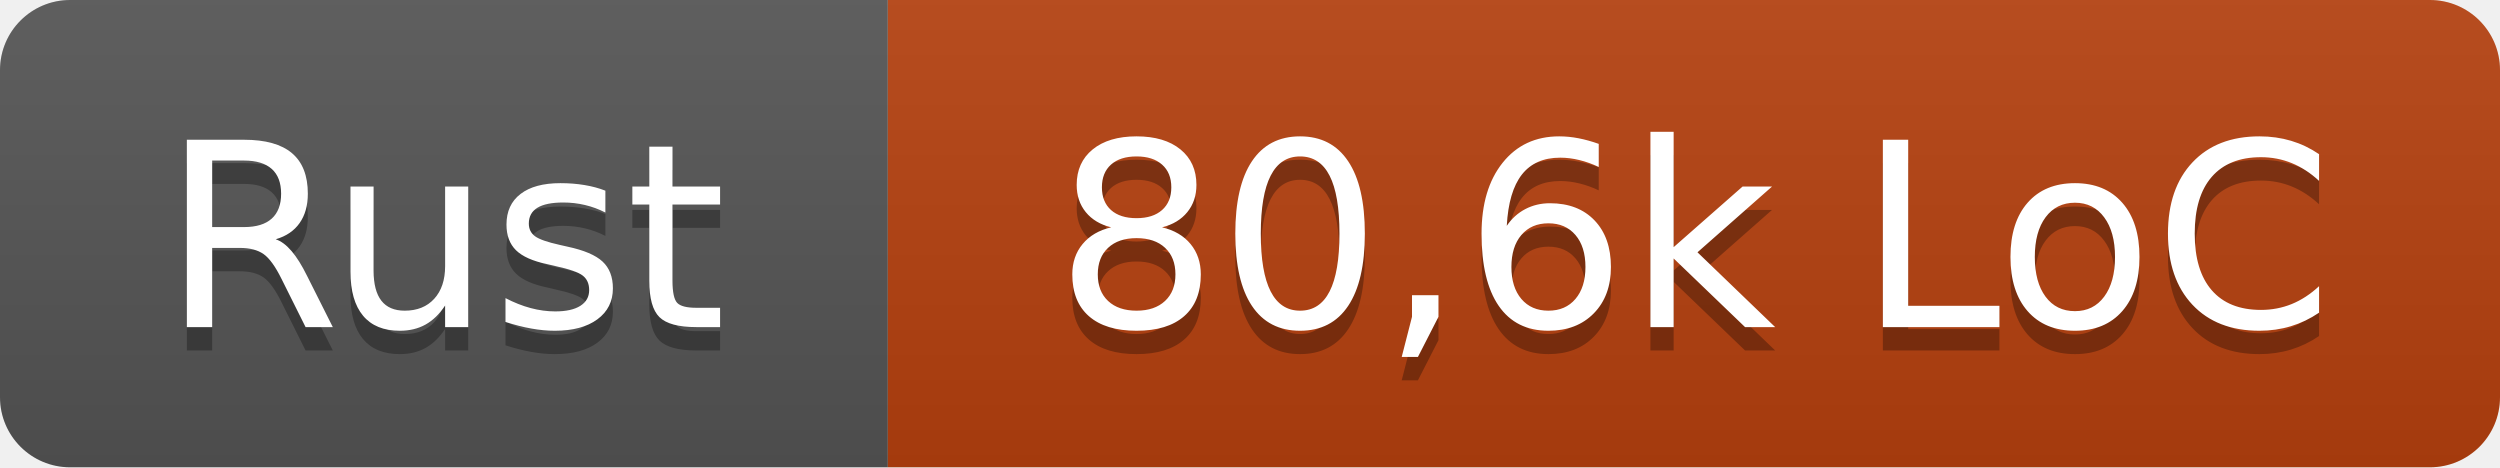
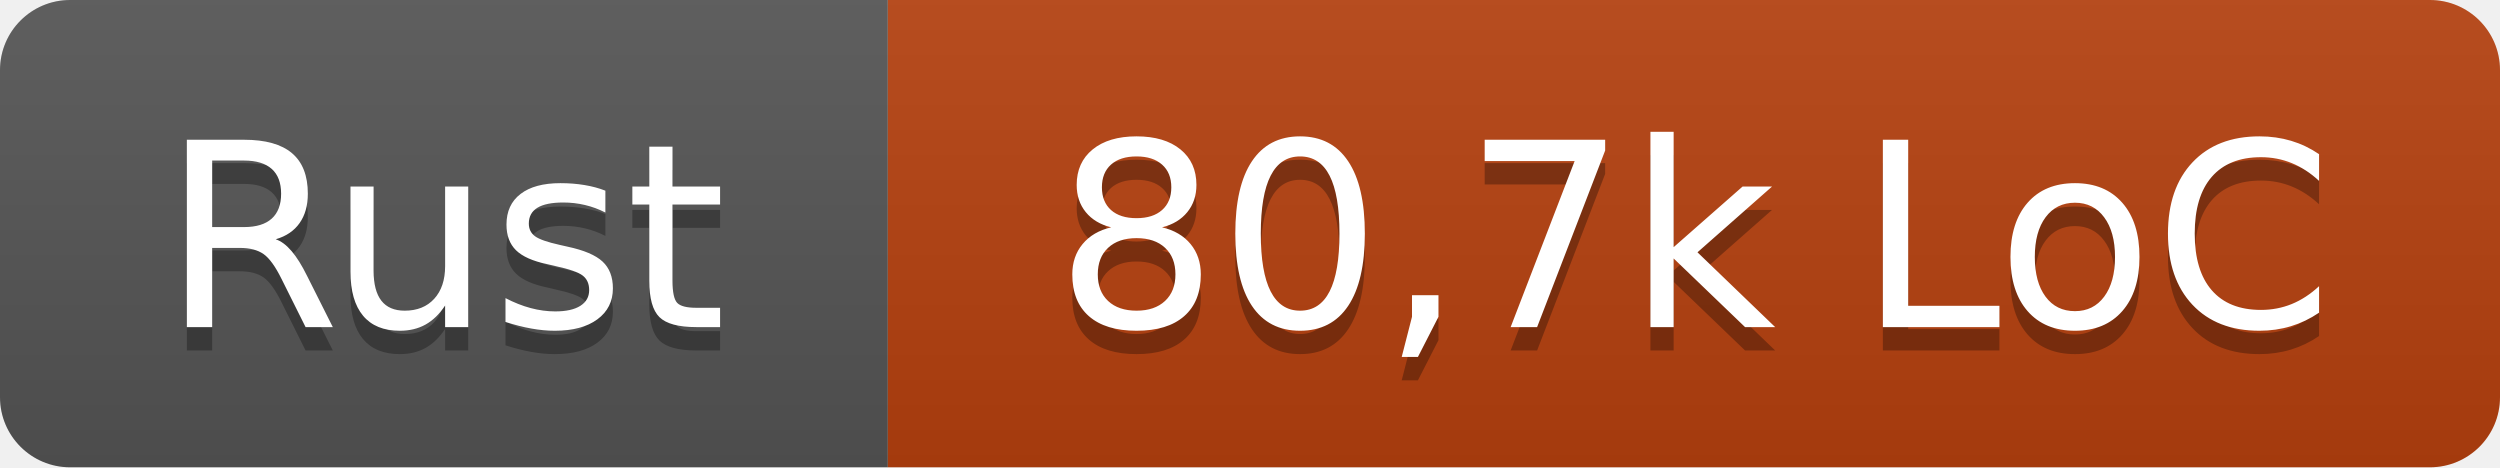
- <svg xmlns="http://www.w3.org/2000/svg" width="107" height="20" role="img" aria-label="Rust: 80,6k LoC">
+ <svg xmlns="http://www.w3.org/2000/svg" width="107" height="20" role="img" aria-label="Rust: 80,7k LoC">
  <linearGradient id="s" x2="0" y2="100%">
    <stop offset="0" stop-color="#bbb" stop-opacity=".1" />
    <stop offset="1" stop-opacity=".1" />
  </linearGradient>
  <clipPath id="r">
    <rect width="107" height="20" rx="3" fill="#fff" />
  </clipPath>
  <g clip-path="url(#r)">
    <rect width="38" height="20" fill="#555" />
    <rect x="38" width="69" height="20" fill="#b7410e" />
    <rect width="107" height="20" fill="url(#s)" />
  </g>
  <g fill="#fff" text-anchor="middle" font-family="Verdana,Geneva,DejaVu Sans,sans-serif" text-rendering="geometricPrecision" font-size="110">
    <text x="190" y="150" fill="#010101" fill-opacity=".3" transform="scale(.1)" textLength="260">Rust</text>
    <text x="190" y="140" transform="scale(.1)" textLength="260">Rust</text>
-     <text x="725" y="150" fill="#010101" fill-opacity=".3" transform="scale(.1)" textLength="570">80,6k LoC</text>
-     <text x="725" y="140" transform="scale(.1)" textLength="570">80,6k LoC</text>
+     <text x="725" y="150" fill="#010101" fill-opacity=".3" transform="scale(.1)" textLength="570">80,7k LoC</text>
+     <text x="725" y="140" transform="scale(.1)" textLength="570">80,7k LoC</text>
  </g>
</svg>
